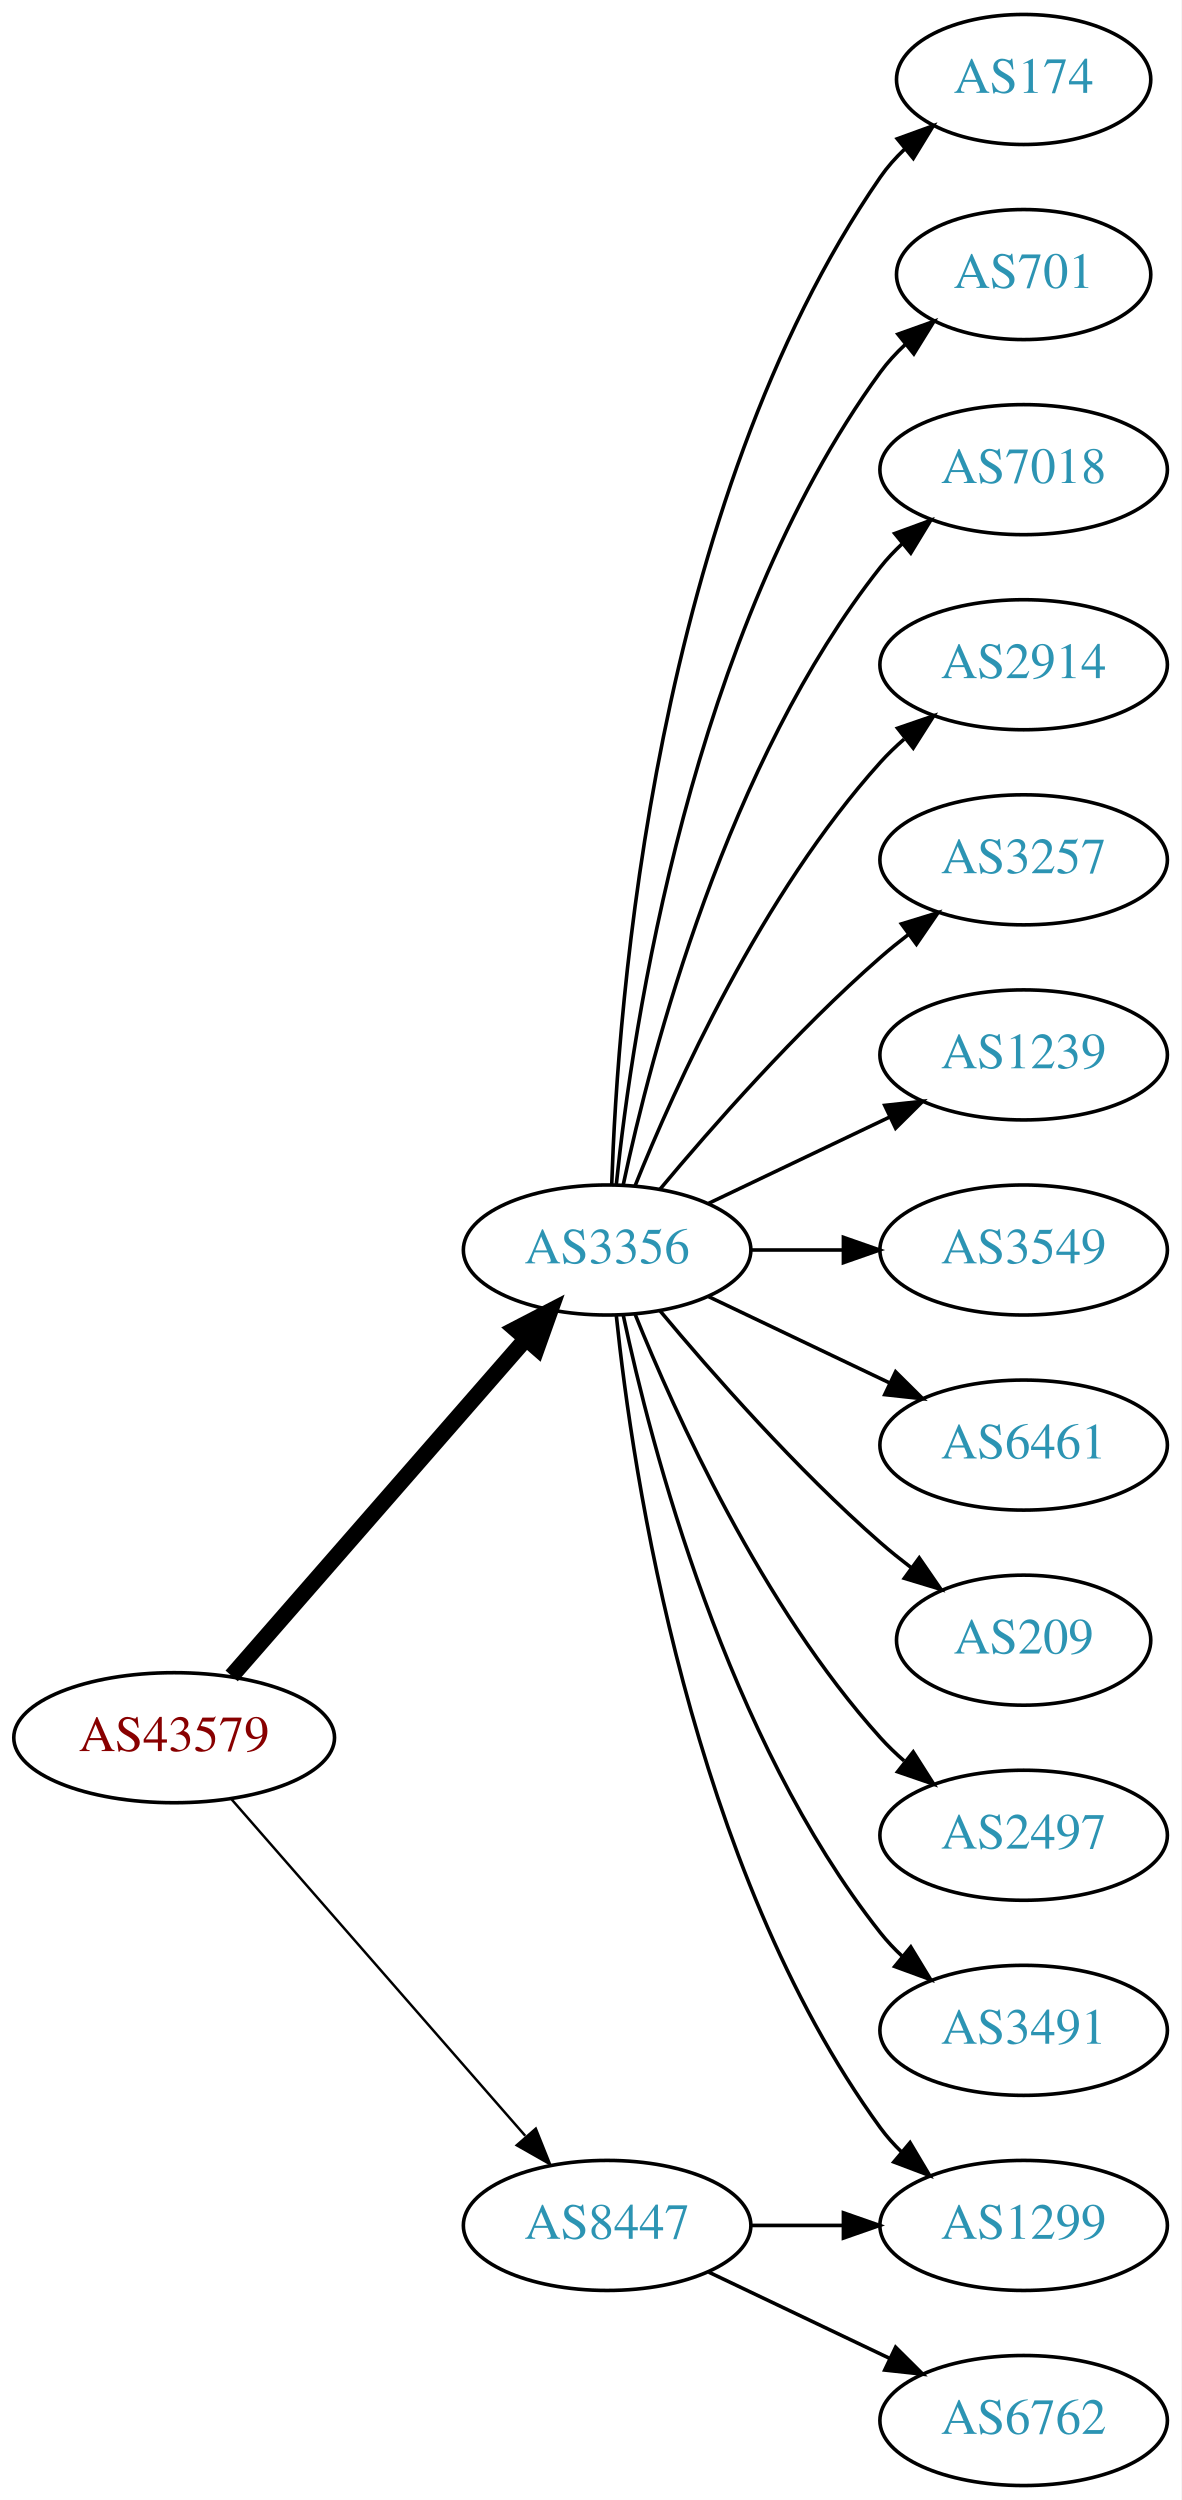
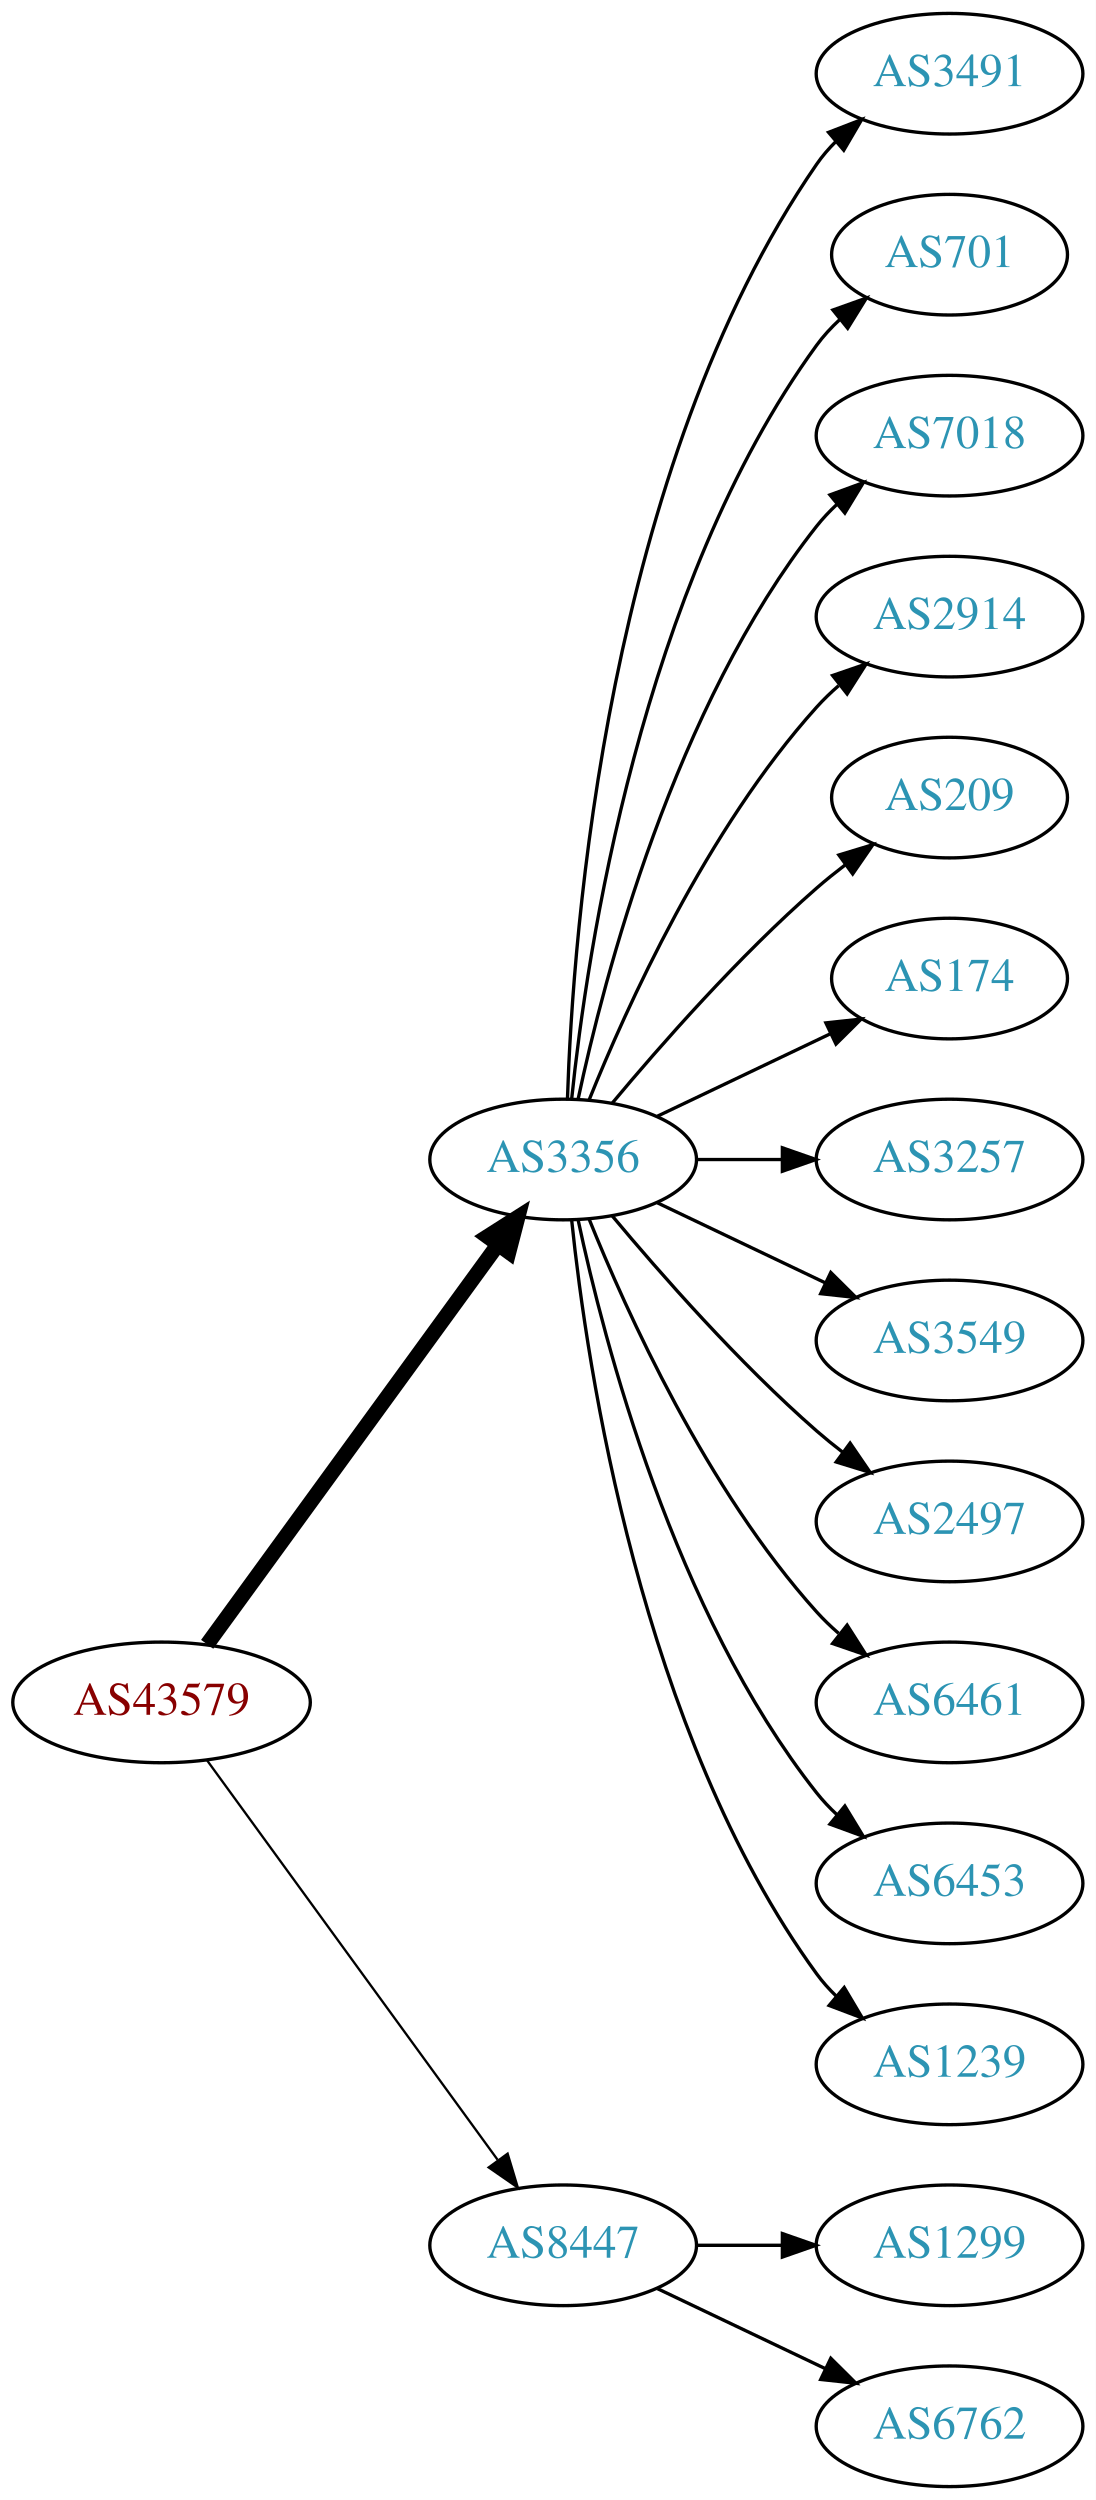
- <svg xmlns="http://www.w3.org/2000/svg" xmlns:xlink="http://www.w3.org/1999/xlink" width="327pt" height="692pt" viewBox="0.00 0.00 326.98 692.00">
-   <g id="graph0" class="graph" transform="scale(1 1) rotate(0) translate(4 688)">
-     <polygon fill="white" stroke="none" points="-4,4 -4,-688 322.978,-688 322.978,4 -4,4" />
+ <svg xmlns="http://www.w3.org/2000/svg" xmlns:xlink="http://www.w3.org/1999/xlink" width="327pt" height="746pt" viewBox="0.00 0.00 326.98 746.00">
+   <g id="graph0" class="graph" transform="scale(1 1) rotate(0) translate(4 742)">
+     <polygon fill="white" stroke="none" points="-4,4 -4,-742 322.978,-742 322.978,4 -4,4" />
    <g id="node1" class="node">
      <g id="a_node1">
        <a xlink:href="/asn/43579" xlink:title="AS43579 ~ KHBARMSCHW-AS [AT]">
-           <ellipse fill="#ffffff" stroke="black" cx="44.196" cy="-207" rx="44.393" ry="18" />
-           <text text-anchor="middle" x="44.196" y="-203.3" font-family="Times,serif" font-size="14.00" fill="#880000">AS43579</text>
+           <ellipse fill="#ffffff" stroke="black" cx="44.196" cy="-234" rx="44.393" ry="18" />
+           <text text-anchor="middle" x="44.196" y="-230.3" font-family="Times,serif" font-size="14.00" fill="#880000">AS43579</text>
        </a>
      </g>
    </g>
    <g id="node2" class="node">
      <g id="a_node2">
        <a xlink:href="/asn/3356" xlink:title="AS3356 ~ Level 3 Parent, LLC [US]">
-           <ellipse fill="#ffffff" stroke="black" cx="164.039" cy="-342" rx="39.794" ry="18" />
-           <text text-anchor="middle" x="164.039" y="-338.3" font-family="Times,serif" font-size="14.00" fill="#2c94b3">AS3356</text>
+           <ellipse fill="#ffffff" stroke="black" cx="164.039" cy="-396" rx="39.794" ry="18" />
+           <text text-anchor="middle" x="164.039" y="-392.3" font-family="Times,serif" font-size="14.00" fill="#2c94b3">AS3356</text>
        </a>
      </g>
    </g>
    <g id="edge1" class="edge">
-       <path fill="none" stroke="black" stroke-width="4.5" d="M60.121,-224.098C80.663,-247.631 117.782,-290.155 141.379,-317.187" />
-       <polygon fill="black" stroke="black" stroke-width="4.5" points="138.692,-320.097 148.235,-325.041 144.625,-314.918 138.692,-320.097" />
+       <path fill="none" stroke="black" stroke-width="4.5" d="M57.807,-251.337C78.628,-279.96 120.29,-337.233 144.479,-370.486" />
+       <polygon fill="black" stroke="black" stroke-width="4.5" points="141.451,-373.017 150.518,-378.788 147.82,-368.385 141.451,-373.017" />
    </g>
    <g id="node3" class="node">
      <g id="a_node3">
        <a xlink:href="/asn/8447" xlink:title="AS8447 ~ A1 Telekom Austria AG [AT]">
          <ellipse fill="#ffffff" stroke="black" cx="164.039" cy="-72" rx="39.794" ry="18" />
          <text text-anchor="middle" x="164.039" y="-68.3" font-family="Times,serif" font-size="14.00" fill="#2c94b3">AS8447</text>
        </a>
      </g>
    </g>
    <g id="edge2" class="edge">
-       <path fill="none" stroke="black" stroke-width="0.692" d="M60.121,-189.902C80.663,-166.369 117.782,-123.845 141.379,-96.813" />
-       <polygon fill="black" stroke="black" stroke-width="0.692" points="144.296,-98.794 148.235,-88.959 139.022,-94.191 144.296,-98.794" />
+       <path fill="none" stroke="black" stroke-width="0.692" d="M57.807,-216.663C78.628,-188.04 120.29,-130.767 144.479,-97.514" />
+       <polygon fill="black" stroke="black" stroke-width="0.692" points="147.466,-99.358 150.518,-89.212 141.805,-95.24 147.466,-99.358" />
    </g>
    <g id="node4" class="node">
      <g id="a_node4">
-         <a xlink:href="/asn/174" xlink:title="AS174 ~ Cogent Communications [US]">
-           <ellipse fill="#ffffff" stroke="black" cx="279.332" cy="-666" rx="35.194" ry="18" />
-           <text text-anchor="middle" x="279.332" y="-662.3" font-family="Times,serif" font-size="14.00" fill="#2c94b3">AS174</text>
+         <a xlink:href="/asn/3491" xlink:title="AS3491 ~ PCCW Global, Inc. [US]">
+           <ellipse fill="#ffffff" stroke="black" cx="279.332" cy="-720" rx="39.794" ry="18" />
+           <text text-anchor="middle" x="279.332" y="-716.3" font-family="Times,serif" font-size="14.00" fill="#2c94b3">AS3491</text>
        </a>
      </g>
    </g>
    <g id="edge3" class="edge">
-       <path fill="none" stroke="black" d="M165.318,-360.161C166.917,-409.461 177.066,-548.175 239.685,-639 241.59,-641.763 243.876,-644.333 246.372,-646.702" />
-       <polygon fill="black" stroke="black" points="244.361,-649.579 254.32,-653.194 248.789,-644.157 244.361,-649.579" />
+       <path fill="none" stroke="black" d="M165.318,-414.161C166.917,-463.461 177.066,-602.175 239.685,-693 241.34,-695.401 243.283,-697.656 245.401,-699.76" />
+       <polygon fill="black" stroke="black" points="243.232,-702.51 253.118,-706.322 247.767,-697.177 243.232,-702.51" />
    </g>
    <g id="node5" class="node">
      <g id="a_node5">
        <a xlink:href="/asn/701" xlink:title="AS701 ~ UUNET [US]">
-           <ellipse fill="#ffffff" stroke="black" cx="279.332" cy="-612" rx="35.194" ry="18" />
-           <text text-anchor="middle" x="279.332" y="-608.3" font-family="Times,serif" font-size="14.00" fill="#2c94b3">AS701</text>
+           <ellipse fill="#ffffff" stroke="black" cx="279.332" cy="-666" rx="35.194" ry="18" />
+           <text text-anchor="middle" x="279.332" y="-662.3" font-family="Times,serif" font-size="14.00" fill="#2c94b3">AS701</text>
        </a>
      </g>
    </g>
    <g id="edge4" class="edge">
-       <path fill="none" stroke="black" d="M166.595,-360.256C171.066,-403.303 187.199,-512.94 239.685,-585 241.661,-587.712 243.995,-590.249 246.522,-592.595" />
-       <polygon fill="black" stroke="black" points="244.539,-595.493 254.517,-599.055 248.938,-590.048 244.539,-595.493" />
+       <path fill="none" stroke="black" d="M166.595,-414.256C171.066,-457.303 187.199,-566.94 239.685,-639 241.661,-641.712 243.995,-644.249 246.522,-646.595" />
+       <polygon fill="black" stroke="black" points="244.539,-649.493 254.517,-653.055 248.938,-644.048 244.539,-649.493" />
    </g>
    <g id="node6" class="node">
      <g id="a_node6">
        <a xlink:href="/asn/7018" xlink:title="AS7018 ~ AT&amp;T Services, Inc. [US]">
-           <ellipse fill="#ffffff" stroke="black" cx="279.332" cy="-558" rx="39.794" ry="18" />
-           <text text-anchor="middle" x="279.332" y="-554.3" font-family="Times,serif" font-size="14.00" fill="#2c94b3">AS7018</text>
+           <ellipse fill="#ffffff" stroke="black" cx="279.332" cy="-612" rx="39.794" ry="18" />
+           <text text-anchor="middle" x="279.332" y="-608.3" font-family="Times,serif" font-size="14.00" fill="#2c94b3">AS7018</text>
        </a>
      </g>
    </g>
    <g id="edge5" class="edge">
-       <path fill="none" stroke="black" d="M168.529,-360.16C176.16,-396.03 197.152,-477.155 239.685,-531 241.493,-533.288 243.545,-535.462 245.74,-537.51" />
-       <polygon fill="black" stroke="black" points="243.651,-540.323 253.6,-543.966 248.094,-534.914 243.651,-540.323" />
+       <path fill="none" stroke="black" d="M168.529,-414.16C176.16,-450.03 197.152,-531.155 239.685,-585 241.493,-587.288 243.545,-589.462 245.74,-591.51" />
+       <polygon fill="black" stroke="black" points="243.651,-594.323 253.6,-597.966 248.094,-588.914 243.651,-594.323" />
    </g>
    <g id="node7" class="node">
      <g id="a_node7">
        <a xlink:href="/asn/2914" xlink:title="AS2914 ~ NTT America, Inc. [US]">
-           <ellipse fill="#ffffff" stroke="black" cx="279.332" cy="-504" rx="39.794" ry="18" />
-           <text text-anchor="middle" x="279.332" y="-500.3" font-family="Times,serif" font-size="14.00" fill="#2c94b3">AS2914</text>
+           <ellipse fill="#ffffff" stroke="black" cx="279.332" cy="-558" rx="39.794" ry="18" />
+           <text text-anchor="middle" x="279.332" y="-554.3" font-family="Times,serif" font-size="14.00" fill="#2c94b3">AS2914</text>
        </a>
      </g>
    </g>
    <g id="edge6" class="edge">
-       <path fill="none" stroke="black" d="M171.786,-359.787C182.837,-387.243 206.891,-440.578 239.685,-477 241.688,-479.224 243.906,-481.363 246.239,-483.397" />
-       <polygon fill="black" stroke="black" points="244.437,-486.433 254.458,-489.873 248.769,-480.935 244.437,-486.433" />
+       <path fill="none" stroke="black" d="M171.786,-413.787C182.837,-441.243 206.891,-494.578 239.685,-531 241.688,-533.224 243.906,-535.363 246.239,-537.397" />
+       <polygon fill="black" stroke="black" points="244.437,-540.433 254.458,-543.873 248.769,-534.935 244.437,-540.433" />
    </g>
    <g id="node8" class="node">
      <g id="a_node8">
-         <a xlink:href="/asn/3257" xlink:title="AS3257 ~ GTT [DE]">
-           <ellipse fill="#ffffff" stroke="black" cx="279.332" cy="-450" rx="39.794" ry="18" />
-           <text text-anchor="middle" x="279.332" y="-446.3" font-family="Times,serif" font-size="14.00" fill="#2c94b3">AS3257</text>
+         <a xlink:href="/asn/209" xlink:title="AS209 ~ CenturyLink Communications, LLC [US]">
+           <ellipse fill="#ffffff" stroke="black" cx="279.332" cy="-504" rx="35.194" ry="18" />
+           <text text-anchor="middle" x="279.332" y="-500.3" font-family="Times,serif" font-size="14.00" fill="#2c94b3">AS209</text>
        </a>
      </g>
    </g>
    <g id="edge7" class="edge">
-       <path fill="none" stroke="black" d="M178.669,-358.817C192.951,-375.929 216.498,-402.745 239.685,-423 242.151,-425.154 244.789,-427.294 247.487,-429.372" />
-       <polygon fill="black" stroke="black" points="245.512,-432.264 255.641,-435.37 249.66,-426.625 245.512,-432.264" />
+       <path fill="none" stroke="black" d="M178.669,-412.817C192.951,-429.929 216.498,-456.745 239.685,-477 242.355,-479.332 245.228,-481.648 248.158,-483.886" />
+       <polygon fill="black" stroke="black" points="246.309,-486.87 256.449,-489.939 250.436,-481.216 246.309,-486.87" />
    </g>
    <g id="node9" class="node">
      <g id="a_node9">
-         <a xlink:href="/asn/1239" xlink:title="AS1239 ~ Sprint [US]">
-           <ellipse fill="#ffffff" stroke="black" cx="279.332" cy="-396" rx="39.794" ry="18" />
-           <text text-anchor="middle" x="279.332" y="-392.3" font-family="Times,serif" font-size="14.00" fill="#2c94b3">AS1239</text>
+         <a xlink:href="/asn/174" xlink:title="AS174 ~ Cogent Communications [US]">
+           <ellipse fill="#ffffff" stroke="black" cx="279.332" cy="-450" rx="35.194" ry="18" />
+           <text text-anchor="middle" x="279.332" y="-446.3" font-family="Times,serif" font-size="14.00" fill="#2c94b3">AS174</text>
        </a>
      </g>
    </g>
    <g id="edge8" class="edge">
-       <path fill="none" stroke="black" d="M192.175,-354.934C207.169,-362.081 225.99,-371.052 242.213,-378.785" />
-       <polygon fill="black" stroke="black" points="240.884,-382.028 251.417,-383.171 243.895,-375.709 240.884,-382.028" />
+       <path fill="none" stroke="black" d="M192.175,-408.934C207.607,-416.29 227.092,-425.577 243.628,-433.459" />
+       <polygon fill="black" stroke="black" points="242.436,-436.768 252.969,-437.911 245.448,-430.449 242.436,-436.768" />
    </g>
    <g id="node10" class="node">
      <g id="a_node10">
+         <a xlink:href="/asn/3257" xlink:title="AS3257 ~ GTT [DE]">
+           <ellipse fill="#ffffff" stroke="black" cx="279.332" cy="-396" rx="39.794" ry="18" />
+           <text text-anchor="middle" x="279.332" y="-392.3" font-family="Times,serif" font-size="14.00" fill="#2c94b3">AS3257</text>
+         </a>
+       </g>
+     </g>
+     <g id="edge9" class="edge">
+       <path fill="none" stroke="black" d="M203.711,-396C211.914,-396 220.678,-396 229.21,-396" />
+       <polygon fill="black" stroke="black" points="229.449,-399.5 239.449,-396 229.449,-392.5 229.449,-399.5" />
+     </g>
+     <g id="node11" class="node">
+       <g id="a_node11">
        <a xlink:href="/asn/3549" xlink:title="AS3549 ~ Level 3 Parent, LLC [US]">
          <ellipse fill="#ffffff" stroke="black" cx="279.332" cy="-342" rx="39.794" ry="18" />
          <text text-anchor="middle" x="279.332" y="-338.3" font-family="Times,serif" font-size="14.00" fill="#2c94b3">AS3549</text>
        </a>
      </g>
    </g>
-     <g id="edge9" class="edge">
-       <path fill="none" stroke="black" d="M203.711,-342C211.914,-342 220.678,-342 229.21,-342" />
-       <polygon fill="black" stroke="black" points="229.449,-345.5 239.449,-342 229.449,-338.5 229.449,-345.5" />
-     </g>
-     <g id="node11" class="node">
-       <g id="a_node11">
-         <a xlink:href="/asn/6461" xlink:title="AS6461 ~ Zayo Bandwidth [US]">
-           <ellipse fill="#ffffff" stroke="black" cx="279.332" cy="-288" rx="39.794" ry="18" />
-           <text text-anchor="middle" x="279.332" y="-284.3" font-family="Times,serif" font-size="14.00" fill="#2c94b3">AS6461</text>
-         </a>
-       </g>
-     </g>
    <g id="edge10" class="edge">
-       <path fill="none" stroke="black" d="M192.175,-329.066C207.169,-321.919 225.99,-312.948 242.213,-305.215" />
-       <polygon fill="black" stroke="black" points="243.895,-308.291 251.417,-300.829 240.884,-301.972 243.895,-308.291" />
+       <path fill="none" stroke="black" d="M192.175,-383.066C207.169,-375.919 225.99,-366.948 242.213,-359.215" />
+       <polygon fill="black" stroke="black" points="243.895,-362.291 251.417,-354.829 240.884,-355.972 243.895,-362.291" />
    </g>
    <g id="node12" class="node">
      <g id="a_node12">
-         <a xlink:href="/asn/209" xlink:title="AS209 ~ CenturyLink Communications, LLC [US]">
-           <ellipse fill="#ffffff" stroke="black" cx="279.332" cy="-234" rx="35.194" ry="18" />
-           <text text-anchor="middle" x="279.332" y="-230.3" font-family="Times,serif" font-size="14.00" fill="#2c94b3">AS209</text>
+         <a xlink:href="/asn/2497" xlink:title="AS2497 ~ Internet Initiative Japan Inc. [JP]">
+           <ellipse fill="#ffffff" stroke="black" cx="279.332" cy="-288" rx="39.794" ry="18" />
+           <text text-anchor="middle" x="279.332" y="-284.3" font-family="Times,serif" font-size="14.00" fill="#2c94b3">AS2497</text>
        </a>
      </g>
    </g>
    <g id="edge11" class="edge">
-       <path fill="none" stroke="black" d="M178.669,-325.183C192.951,-308.071 216.498,-281.255 239.685,-261 242.355,-258.668 245.228,-256.352 248.158,-254.114" />
-       <polygon fill="black" stroke="black" points="250.436,-256.784 256.449,-248.061 246.309,-251.13 250.436,-256.784" />
+       <path fill="none" stroke="black" d="M178.669,-379.183C192.951,-362.071 216.498,-335.255 239.685,-315 242.151,-312.846 244.789,-310.706 247.487,-308.628" />
+       <polygon fill="black" stroke="black" points="249.66,-311.375 255.641,-302.63 245.512,-305.736 249.66,-311.375" />
    </g>
    <g id="node13" class="node">
      <g id="a_node13">
-         <a xlink:href="/asn/2497" xlink:title="AS2497 ~ Internet Initiative Japan Inc. [JP]">
-           <ellipse fill="#ffffff" stroke="black" cx="279.332" cy="-180" rx="39.794" ry="18" />
-           <text text-anchor="middle" x="279.332" y="-176.3" font-family="Times,serif" font-size="14.00" fill="#2c94b3">AS2497</text>
+         <a xlink:href="/asn/6461" xlink:title="AS6461 ~ Zayo Bandwidth [US]">
+           <ellipse fill="#ffffff" stroke="black" cx="279.332" cy="-234" rx="39.794" ry="18" />
+           <text text-anchor="middle" x="279.332" y="-230.3" font-family="Times,serif" font-size="14.00" fill="#2c94b3">AS6461</text>
        </a>
      </g>
    </g>
    <g id="edge12" class="edge">
-       <path fill="none" stroke="black" d="M171.786,-324.213C182.837,-296.757 206.891,-243.422 239.685,-207 241.688,-204.776 243.906,-202.637 246.239,-200.603" />
-       <polygon fill="black" stroke="black" points="248.769,-203.065 254.458,-194.127 244.437,-197.567 248.769,-203.065" />
+       <path fill="none" stroke="black" d="M171.786,-378.213C182.837,-350.757 206.891,-297.422 239.685,-261 241.688,-258.776 243.906,-256.637 246.239,-254.603" />
+       <polygon fill="black" stroke="black" points="248.769,-257.065 254.458,-248.127 244.437,-251.567 248.769,-257.065" />
    </g>
    <g id="node14" class="node">
      <g id="a_node14">
-         <a xlink:href="/asn/3491" xlink:title="AS3491 ~ PCCW Global, Inc. [US]">
-           <ellipse fill="#ffffff" stroke="black" cx="279.332" cy="-126" rx="39.794" ry="18" />
-           <text text-anchor="middle" x="279.332" y="-122.3" font-family="Times,serif" font-size="14.00" fill="#2c94b3">AS3491</text>
+         <a xlink:href="/asn/6453" xlink:title="AS6453 ~ TATA COMMUNICATIONS (AMERICA) INC [US]">
+           <ellipse fill="#ffffff" stroke="black" cx="279.332" cy="-180" rx="39.794" ry="18" />
+           <text text-anchor="middle" x="279.332" y="-176.3" font-family="Times,serif" font-size="14.00" fill="#2c94b3">AS6453</text>
        </a>
      </g>
    </g>
    <g id="edge13" class="edge">
-       <path fill="none" stroke="black" d="M168.529,-323.84C176.16,-287.97 197.152,-206.845 239.685,-153 241.493,-150.712 243.545,-148.538 245.74,-146.49" />
-       <polygon fill="black" stroke="black" points="248.094,-149.086 253.6,-140.034 243.651,-143.677 248.094,-149.086" />
+       <path fill="none" stroke="black" d="M168.529,-377.84C176.16,-341.97 197.152,-260.845 239.685,-207 241.493,-204.712 243.545,-202.538 245.74,-200.49" />
+       <polygon fill="black" stroke="black" points="248.094,-203.086 253.6,-194.034 243.651,-197.677 248.094,-203.086" />
    </g>
    <g id="node15" class="node">
      <g id="a_node15">
+         <a xlink:href="/asn/1239" xlink:title="AS1239 ~ Sprint [US]">
+           <ellipse fill="#ffffff" stroke="black" cx="279.332" cy="-126" rx="39.794" ry="18" />
+           <text text-anchor="middle" x="279.332" y="-122.3" font-family="Times,serif" font-size="14.00" fill="#2c94b3">AS1239</text>
+         </a>
+       </g>
+     </g>
+     <g id="edge14" class="edge">
+       <path fill="none" stroke="black" d="M166.595,-377.744C171.066,-334.697 187.199,-225.06 239.685,-153 241.402,-150.643 243.389,-148.419 245.538,-146.337" />
+       <polygon fill="black" stroke="black" points="247.9,-148.925 253.313,-139.817 243.402,-143.561 247.9,-148.925" />
+     </g>
+     <g id="node16" class="node">
+       <g id="a_node16">
        <a xlink:href="/asn/1299" xlink:title="AS1299 ~ Telia Carrier [EU]">
          <ellipse fill="#ffffff" stroke="black" cx="279.332" cy="-72" rx="39.794" ry="18" />
          <text text-anchor="middle" x="279.332" y="-68.3" font-family="Times,serif" font-size="14.00" fill="#2c94b3">AS1299</text>
        </a>
      </g>
    </g>
-     <g id="edge14" class="edge">
-       <path fill="none" stroke="black" d="M166.595,-323.744C171.066,-280.697 187.199,-171.06 239.685,-99 241.402,-96.643 243.389,-94.419 245.538,-92.337" />
-       <polygon fill="black" stroke="black" points="247.9,-94.925 253.313,-85.817 243.402,-89.561 247.9,-94.925" />
-     </g>
    <g id="edge15" class="edge">
      <path fill="none" stroke="black" d="M203.711,-72C211.914,-72 220.678,-72 229.21,-72" />
      <polygon fill="black" stroke="black" points="229.449,-75.5 239.449,-72 229.449,-68.5 229.449,-75.5" />
    </g>
-     <g id="node16" class="node">
-       <g id="a_node16">
+     <g id="node17" class="node">
+       <g id="a_node17">
        <a xlink:href="/asn/6762" xlink:title="AS6762 ~ TELECOM ITALIA SPARKLE S.p.A. [IT]">
          <ellipse fill="#ffffff" stroke="black" cx="279.332" cy="-18" rx="39.794" ry="18" />
          <text text-anchor="middle" x="279.332" y="-14.3" font-family="Times,serif" font-size="14.00" fill="#2c94b3">AS6762</text>
        </a>
      </g>
    </g>
    <g id="edge16" class="edge">
      <path fill="none" stroke="black" d="M192.175,-59.066C207.169,-51.919 225.99,-42.948 242.213,-35.215" />
      <polygon fill="black" stroke="black" points="243.895,-38.291 251.417,-30.829 240.884,-31.972 243.895,-38.291" />
    </g>
  </g>
</svg>
